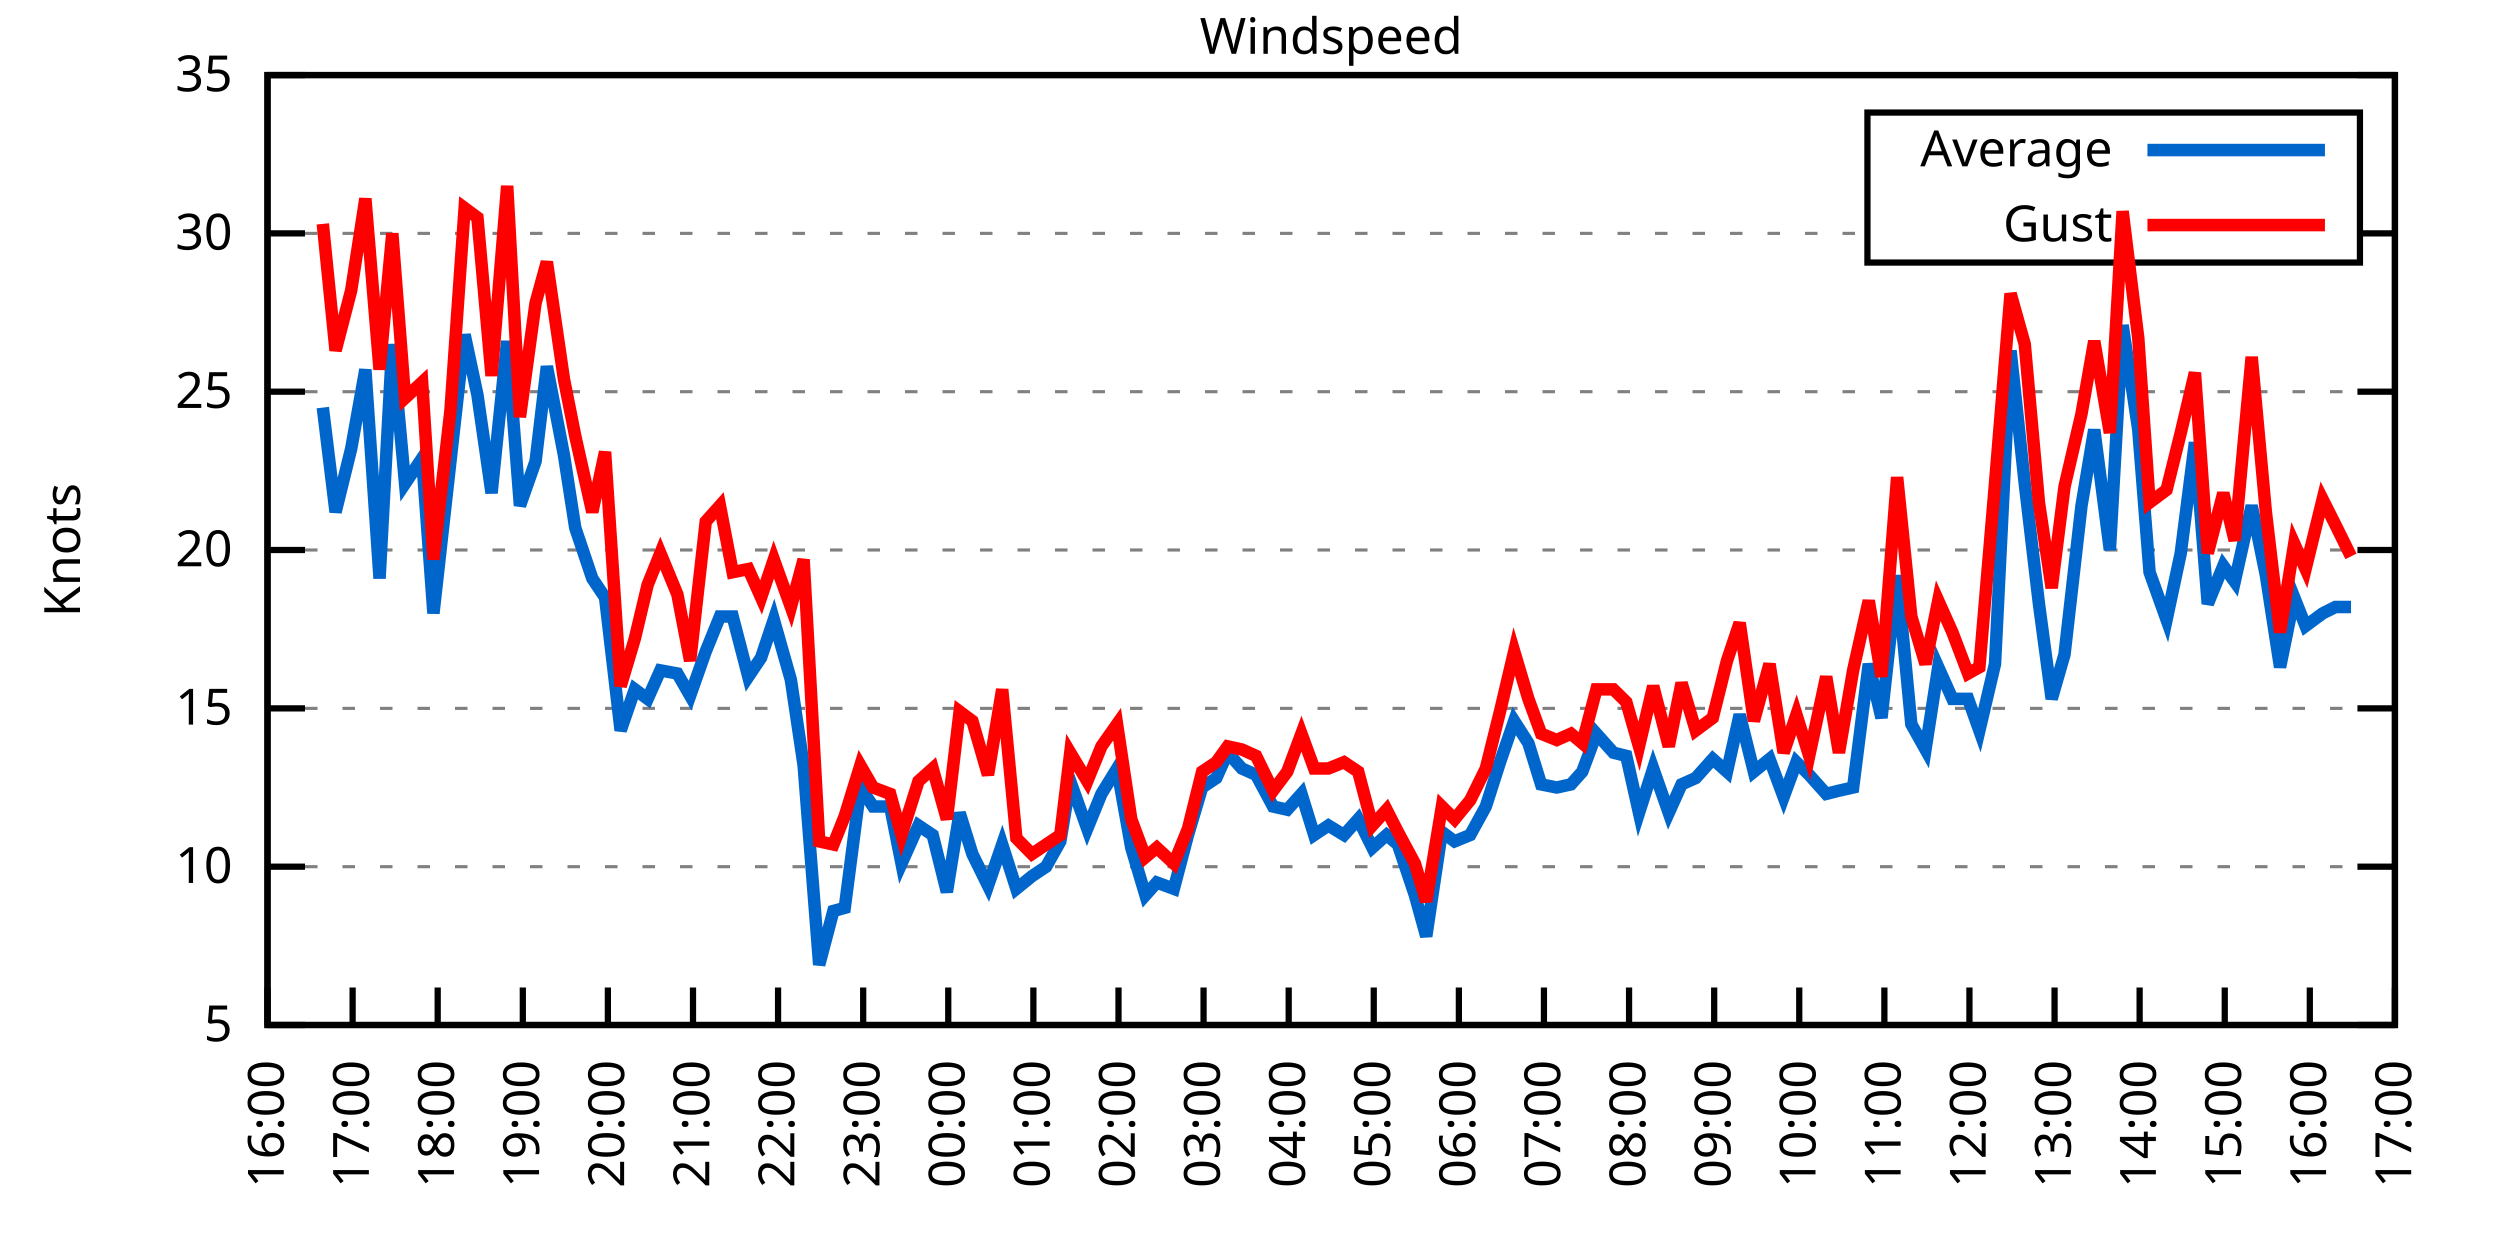
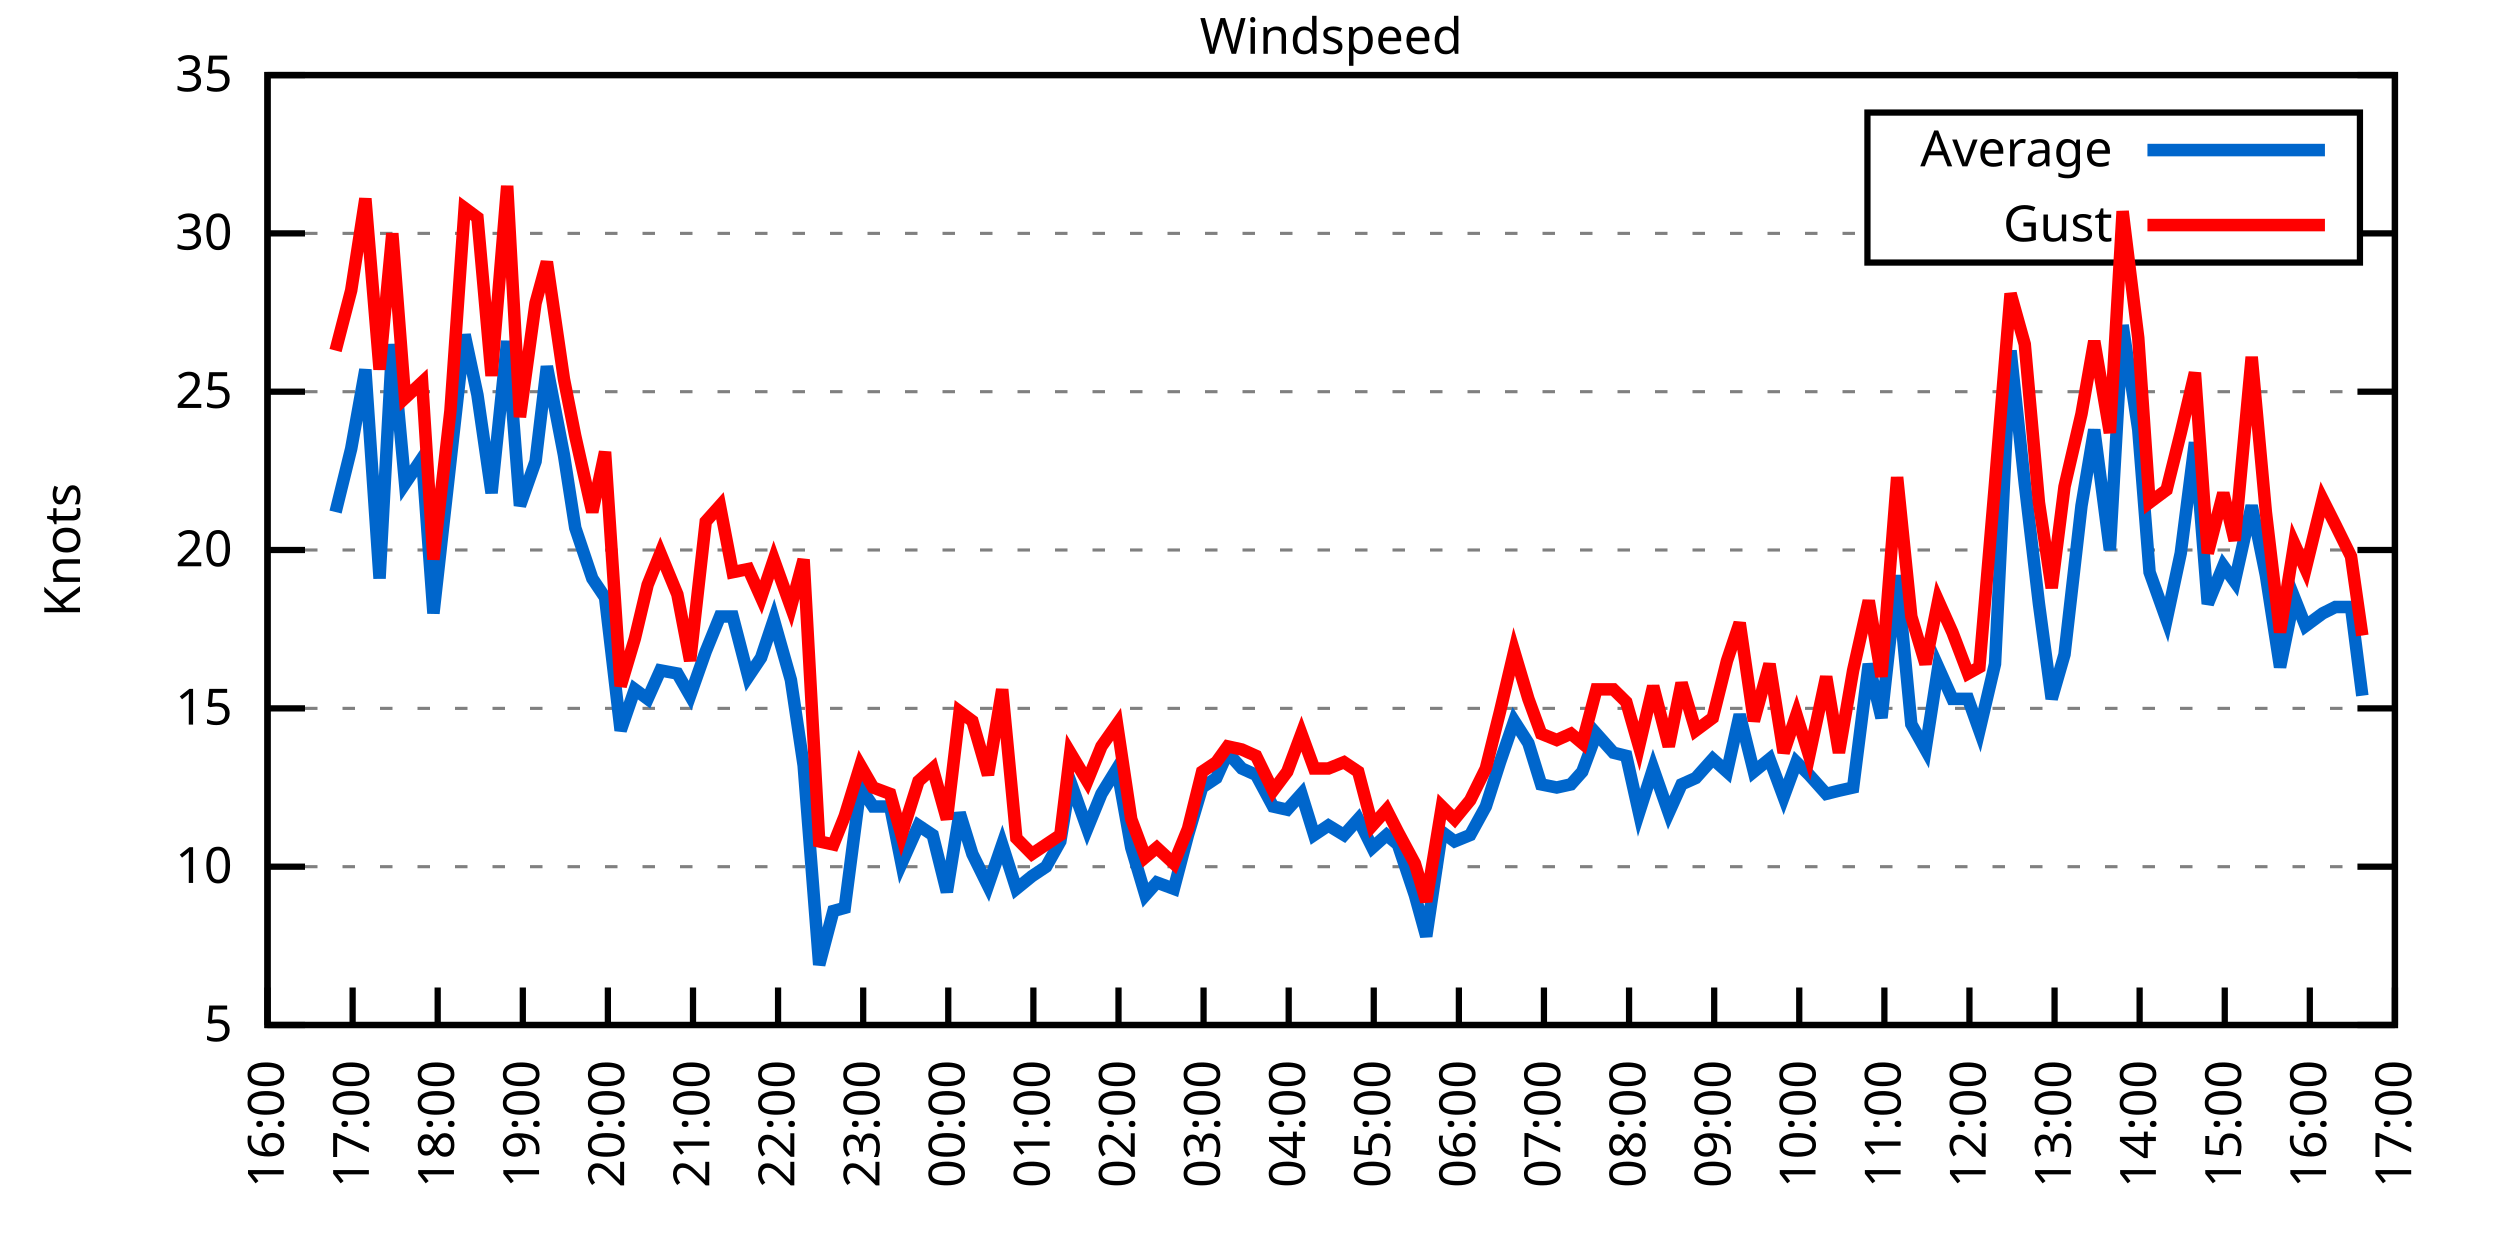
<svg xmlns="http://www.w3.org/2000/svg" xmlns:xlink="http://www.w3.org/1999/xlink" width="400" height="200" viewBox="0 0 400 200">
  <g id="gnuplot_canvas">
    <rect x="0" y="0" width="400" height="200" fill="none" />
    <defs>
      <circle id="gpDot" r="0.5" stroke-width="0.5" stroke="currentColor" />
      <path id="gpPt0" stroke-width="0.333" stroke="currentColor" d="M-1,0 h2 M0,-1 v2" />
      <path id="gpPt1" stroke-width="0.333" stroke="currentColor" d="M-1,-1 L1,1 M1,-1 L-1,1" />
      <path id="gpPt2" stroke-width="0.333" stroke="currentColor" d="M-1,0 L1,0 M0,-1 L0,1 M-1,-1 L1,1 M-1,1 L1,-1" />
      <rect id="gpPt3" stroke-width="0.333" stroke="currentColor" x="-1" y="-1" width="2" height="2" />
      <rect id="gpPt4" stroke-width="0.333" stroke="currentColor" fill="currentColor" x="-1" y="-1" width="2" height="2" />
      <circle id="gpPt5" stroke-width="0.333" stroke="currentColor" cx="0" cy="0" r="1" />
      <use xlink:href="#gpPt5" id="gpPt6" fill="currentColor" stroke="none" />
      <path id="gpPt7" stroke-width="0.333" stroke="currentColor" d="M0,-1.33 L-1.33,0.67 L1.33,0.67 z" />
      <use xlink:href="#gpPt7" id="gpPt8" fill="currentColor" stroke="none" />
      <use xlink:href="#gpPt7" id="gpPt9" stroke="currentColor" transform="rotate(180)" />
      <use xlink:href="#gpPt9" id="gpPt10" fill="currentColor" stroke="none" />
      <use xlink:href="#gpPt3" id="gpPt11" stroke="currentColor" transform="rotate(45)" />
      <use xlink:href="#gpPt11" id="gpPt12" fill="currentColor" stroke="none" />
      <path id="gpPt13" stroke-width="0.333" stroke="currentColor" d="M0,1.330 L1.265,0.411 L0.782,-1.067 L-0.782,-1.076 L-1.265,0.411 z" />
      <use xlink:href="#gpPt13" id="gpPt14" fill="currentColor" stroke="none" />
      <filter id="textbox" filterUnits="objectBoundingBox" x="0" y="0" height="1" width="1">
        <feFlood flood-color="white" flood-opacity="1" result="bgnd" />
        <feComposite in="SourceGraphic" in2="bgnd" operator="atop" />
      </filter>
      <filter id="greybox" filterUnits="objectBoundingBox" x="0" y="0" height="1" width="1">
        <feFlood flood-color="lightgrey" flood-opacity="1" result="grey" />
        <feComposite in="SourceGraphic" in2="grey" operator="atop" />
      </filter>
    </defs>
    <g fill="none" color="white" stroke="currentColor" stroke-width="1.00" stroke-linecap="butt" stroke-linejoin="miter">
</g>
    <g fill="none" color="black" stroke="currentColor" stroke-width="1.00" stroke-linecap="butt" stroke-linejoin="miter">
      <g stroke="none" shape-rendering="crispEdges">
        <polygon fill="rgb(255, 255, 255)" points="42.80,164.00 383.18,164.00 383.18,12.02 42.80,12.02 " />
      </g>
    </g>
    <g fill="none" color="black" stroke="currentColor" stroke-width="1.00" stroke-linecap="butt" stroke-linejoin="miter">
</g>
    <g fill="none" color="black" stroke="black" stroke-width="0.50" stroke-linecap="butt" stroke-linejoin="miter">
</g>
    <g fill="none" color="gray" stroke="currentColor" stroke-width="0.50" stroke-linecap="butt" stroke-linejoin="miter">
      <path stroke="gray" stroke-dasharray="2,4" class="gridline" d="M42.80,164.00 L383.19,164.00  " />
    </g>
    <g fill="none" color="gray" stroke="gray" stroke-width="1.00" stroke-linecap="butt" stroke-linejoin="miter">
</g>
    <g fill="none" color="black" stroke="currentColor" stroke-width="1.00" stroke-linecap="butt" stroke-linejoin="miter">
      <path stroke="black" d="M42.80,164.00 L48.80,164.00 M383.19,164.00 L377.19,164.00  " />
      <g transform="translate(37.20,166.60)" stroke="none" fill="black" font-family="Sans" font-size="8.00" text-anchor="end">
        <text>
          <tspan font-family="Sans"> 5</tspan>
        </text>
      </g>
    </g>
    <g fill="none" color="black" stroke="currentColor" stroke-width="1.00" stroke-linecap="butt" stroke-linejoin="miter">
</g>
    <g fill="none" color="black" stroke="black" stroke-width="0.50" stroke-linecap="butt" stroke-linejoin="miter">
</g>
    <g fill="none" color="gray" stroke="currentColor" stroke-width="0.50" stroke-linecap="butt" stroke-linejoin="miter">
      <path stroke="gray" stroke-dasharray="2,4" class="gridline" d="M42.80,138.67 L383.19,138.67  " />
    </g>
    <g fill="none" color="gray" stroke="gray" stroke-width="1.00" stroke-linecap="butt" stroke-linejoin="miter">
</g>
    <g fill="none" color="black" stroke="currentColor" stroke-width="1.00" stroke-linecap="butt" stroke-linejoin="miter">
      <path stroke="black" d="M42.80,138.67 L48.80,138.67 M383.19,138.67 L377.19,138.67  " />
      <g transform="translate(37.20,141.27)" stroke="none" fill="black" font-family="Sans" font-size="8.00" text-anchor="end">
        <text>
          <tspan font-family="Sans"> 10</tspan>
        </text>
      </g>
    </g>
    <g fill="none" color="black" stroke="currentColor" stroke-width="1.00" stroke-linecap="butt" stroke-linejoin="miter">
</g>
    <g fill="none" color="black" stroke="black" stroke-width="0.50" stroke-linecap="butt" stroke-linejoin="miter">
</g>
    <g fill="none" color="gray" stroke="currentColor" stroke-width="0.50" stroke-linecap="butt" stroke-linejoin="miter">
      <path stroke="gray" stroke-dasharray="2,4" class="gridline" d="M42.80,113.34 L383.19,113.34  " />
    </g>
    <g fill="none" color="gray" stroke="gray" stroke-width="1.00" stroke-linecap="butt" stroke-linejoin="miter">
</g>
    <g fill="none" color="black" stroke="currentColor" stroke-width="1.00" stroke-linecap="butt" stroke-linejoin="miter">
      <path stroke="black" d="M42.80,113.34 L48.80,113.34 M383.19,113.34 L377.19,113.34  " />
      <g transform="translate(37.20,115.94)" stroke="none" fill="black" font-family="Sans" font-size="8.00" text-anchor="end">
        <text>
          <tspan font-family="Sans"> 15</tspan>
        </text>
      </g>
    </g>
    <g fill="none" color="black" stroke="currentColor" stroke-width="1.00" stroke-linecap="butt" stroke-linejoin="miter">
</g>
    <g fill="none" color="black" stroke="black" stroke-width="0.50" stroke-linecap="butt" stroke-linejoin="miter">
</g>
    <g fill="none" color="gray" stroke="currentColor" stroke-width="0.50" stroke-linecap="butt" stroke-linejoin="miter">
      <path stroke="gray" stroke-dasharray="2,4" class="gridline" d="M42.80,88.00 L383.19,88.00  " />
    </g>
    <g fill="none" color="gray" stroke="gray" stroke-width="1.00" stroke-linecap="butt" stroke-linejoin="miter">
</g>
    <g fill="none" color="black" stroke="currentColor" stroke-width="1.00" stroke-linecap="butt" stroke-linejoin="miter">
      <path stroke="black" d="M42.80,88.00 L48.80,88.00 M383.19,88.00 L377.19,88.00  " />
      <g transform="translate(37.20,90.60)" stroke="none" fill="black" font-family="Sans" font-size="8.00" text-anchor="end">
        <text>
          <tspan font-family="Sans"> 20</tspan>
        </text>
      </g>
    </g>
    <g fill="none" color="black" stroke="currentColor" stroke-width="1.00" stroke-linecap="butt" stroke-linejoin="miter">
</g>
    <g fill="none" color="black" stroke="black" stroke-width="0.50" stroke-linecap="butt" stroke-linejoin="miter">
</g>
    <g fill="none" color="gray" stroke="currentColor" stroke-width="0.50" stroke-linecap="butt" stroke-linejoin="miter">
      <path stroke="gray" stroke-dasharray="2,4" class="gridline" d="M42.80,62.67 L383.19,62.67  " />
    </g>
    <g fill="none" color="gray" stroke="gray" stroke-width="1.00" stroke-linecap="butt" stroke-linejoin="miter">
</g>
    <g fill="none" color="black" stroke="currentColor" stroke-width="1.00" stroke-linecap="butt" stroke-linejoin="miter">
      <path stroke="black" d="M42.80,62.67 L48.80,62.67 M383.19,62.67 L377.19,62.67  " />
      <g transform="translate(37.20,65.27)" stroke="none" fill="black" font-family="Sans" font-size="8.00" text-anchor="end">
        <text>
          <tspan font-family="Sans"> 25</tspan>
        </text>
      </g>
    </g>
    <g fill="none" color="black" stroke="currentColor" stroke-width="1.00" stroke-linecap="butt" stroke-linejoin="miter">
</g>
    <g fill="none" color="black" stroke="black" stroke-width="0.50" stroke-linecap="butt" stroke-linejoin="miter">
</g>
    <g fill="none" color="gray" stroke="currentColor" stroke-width="0.50" stroke-linecap="butt" stroke-linejoin="miter">
      <path stroke="gray" stroke-dasharray="2,4" class="gridline" d="M42.80,37.34 L298.79,37.34 M377.59,37.34 L383.19,37.34  " />
    </g>
    <g fill="none" color="gray" stroke="gray" stroke-width="1.00" stroke-linecap="butt" stroke-linejoin="miter">
</g>
    <g fill="none" color="black" stroke="currentColor" stroke-width="1.00" stroke-linecap="butt" stroke-linejoin="miter">
      <path stroke="black" d="M42.80,37.34 L48.80,37.34 M383.19,37.34 L377.19,37.34  " />
      <g transform="translate(37.20,39.94)" stroke="none" fill="black" font-family="Sans" font-size="8.00" text-anchor="end">
        <text>
          <tspan font-family="Sans"> 30</tspan>
        </text>
      </g>
    </g>
    <g fill="none" color="black" stroke="currentColor" stroke-width="1.00" stroke-linecap="butt" stroke-linejoin="miter">
</g>
    <g fill="none" color="black" stroke="black" stroke-width="0.50" stroke-linecap="butt" stroke-linejoin="miter">
</g>
    <g fill="none" color="gray" stroke="currentColor" stroke-width="0.50" stroke-linecap="butt" stroke-linejoin="miter">
      <path stroke="gray" stroke-dasharray="2,4" class="gridline" d="M42.80,12.01 L383.19,12.01  " />
    </g>
    <g fill="none" color="gray" stroke="gray" stroke-width="1.00" stroke-linecap="butt" stroke-linejoin="miter">
</g>
    <g fill="none" color="black" stroke="currentColor" stroke-width="1.00" stroke-linecap="butt" stroke-linejoin="miter">
      <path stroke="black" d="M42.80,12.01 L48.80,12.01 M383.19,12.01 L377.19,12.01  " />
      <g transform="translate(37.20,14.61)" stroke="none" fill="black" font-family="Sans" font-size="8.00" text-anchor="end">
        <text>
          <tspan font-family="Sans"> 35</tspan>
        </text>
      </g>
    </g>
    <g fill="none" color="black" stroke="currentColor" stroke-width="1.00" stroke-linecap="butt" stroke-linejoin="miter">
      <path stroke="black" d="M42.80,164.00 L42.80,158.00  " />
      <g transform="translate(45.40,169.60) rotate(270.00)" stroke="none" fill="black" font-family="Sans" font-size="8.00" text-anchor="end">
        <text>
          <tspan font-family="Sans">16:00</tspan>
        </text>
      </g>
    </g>
    <g fill="none" color="black" stroke="currentColor" stroke-width="1.00" stroke-linecap="butt" stroke-linejoin="miter">
      <path stroke="black" d="M56.42,164.00 L56.42,158.00  " />
      <g transform="translate(59.02,169.60) rotate(270.00)" stroke="none" fill="black" font-family="Sans" font-size="8.00" text-anchor="end">
        <text>
          <tspan font-family="Sans">17:00</tspan>
        </text>
      </g>
    </g>
    <g fill="none" color="black" stroke="currentColor" stroke-width="1.00" stroke-linecap="butt" stroke-linejoin="miter">
      <path stroke="black" d="M70.03,164.00 L70.03,158.00  " />
      <g transform="translate(72.63,169.60) rotate(270.00)" stroke="none" fill="black" font-family="Sans" font-size="8.00" text-anchor="end">
        <text>
          <tspan font-family="Sans">18:00</tspan>
        </text>
      </g>
    </g>
    <g fill="none" color="black" stroke="currentColor" stroke-width="1.00" stroke-linecap="butt" stroke-linejoin="miter">
      <path stroke="black" d="M83.65,164.00 L83.65,158.00  " />
      <g transform="translate(86.25,169.60) rotate(270.00)" stroke="none" fill="black" font-family="Sans" font-size="8.00" text-anchor="end">
        <text>
          <tspan font-family="Sans">19:00</tspan>
        </text>
      </g>
    </g>
    <g fill="none" color="black" stroke="currentColor" stroke-width="1.00" stroke-linecap="butt" stroke-linejoin="miter">
      <path stroke="black" d="M97.26,164.00 L97.26,158.00  " />
      <g transform="translate(99.86,169.60) rotate(270.00)" stroke="none" fill="black" font-family="Sans" font-size="8.00" text-anchor="end">
        <text>
          <tspan font-family="Sans">20:00</tspan>
        </text>
      </g>
    </g>
    <g fill="none" color="black" stroke="currentColor" stroke-width="1.00" stroke-linecap="butt" stroke-linejoin="miter">
      <path stroke="black" d="M110.88,164.00 L110.88,158.00  " />
      <g transform="translate(113.48,169.60) rotate(270.00)" stroke="none" fill="black" font-family="Sans" font-size="8.00" text-anchor="end">
        <text>
          <tspan font-family="Sans">21:00</tspan>
        </text>
      </g>
    </g>
    <g fill="none" color="black" stroke="currentColor" stroke-width="1.00" stroke-linecap="butt" stroke-linejoin="miter">
      <path stroke="black" d="M124.49,164.00 L124.49,158.00  " />
      <g transform="translate(127.09,169.60) rotate(270.00)" stroke="none" fill="black" font-family="Sans" font-size="8.00" text-anchor="end">
        <text>
          <tspan font-family="Sans">22:00</tspan>
        </text>
      </g>
    </g>
    <g fill="none" color="black" stroke="currentColor" stroke-width="1.00" stroke-linecap="butt" stroke-linejoin="miter">
      <path stroke="black" d="M138.11,164.00 L138.11,158.00  " />
      <g transform="translate(140.71,169.60) rotate(270.00)" stroke="none" fill="black" font-family="Sans" font-size="8.00" text-anchor="end">
        <text>
          <tspan font-family="Sans">23:00</tspan>
        </text>
      </g>
    </g>
    <g fill="none" color="black" stroke="currentColor" stroke-width="1.00" stroke-linecap="butt" stroke-linejoin="miter">
      <path stroke="black" d="M151.72,164.00 L151.72,158.00  " />
      <g transform="translate(154.32,169.60) rotate(270.00)" stroke="none" fill="black" font-family="Sans" font-size="8.00" text-anchor="end">
        <text>
          <tspan font-family="Sans">00:00</tspan>
        </text>
      </g>
    </g>
    <g fill="none" color="black" stroke="currentColor" stroke-width="1.00" stroke-linecap="butt" stroke-linejoin="miter">
      <path stroke="black" d="M165.34,164.00 L165.34,158.00  " />
      <g transform="translate(167.94,169.60) rotate(270.00)" stroke="none" fill="black" font-family="Sans" font-size="8.00" text-anchor="end">
        <text>
          <tspan font-family="Sans">01:00</tspan>
        </text>
      </g>
    </g>
    <g fill="none" color="black" stroke="currentColor" stroke-width="1.00" stroke-linecap="butt" stroke-linejoin="miter">
      <path stroke="black" d="M178.96,164.00 L178.96,158.00  " />
      <g transform="translate(181.56,169.60) rotate(270.00)" stroke="none" fill="black" font-family="Sans" font-size="8.00" text-anchor="end">
        <text>
          <tspan font-family="Sans">02:00</tspan>
        </text>
      </g>
    </g>
    <g fill="none" color="black" stroke="currentColor" stroke-width="1.00" stroke-linecap="butt" stroke-linejoin="miter">
      <path stroke="black" d="M192.57,164.00 L192.57,158.00  " />
      <g transform="translate(195.17,169.60) rotate(270.00)" stroke="none" fill="black" font-family="Sans" font-size="8.00" text-anchor="end">
        <text>
          <tspan font-family="Sans">03:00</tspan>
        </text>
      </g>
    </g>
    <g fill="none" color="black" stroke="currentColor" stroke-width="1.00" stroke-linecap="butt" stroke-linejoin="miter">
      <path stroke="black" d="M206.19,164.00 L206.19,158.00  " />
      <g transform="translate(208.79,169.60) rotate(270.00)" stroke="none" fill="black" font-family="Sans" font-size="8.00" text-anchor="end">
        <text>
          <tspan font-family="Sans">04:00</tspan>
        </text>
      </g>
    </g>
    <g fill="none" color="black" stroke="currentColor" stroke-width="1.00" stroke-linecap="butt" stroke-linejoin="miter">
      <path stroke="black" d="M219.80,164.00 L219.80,158.00  " />
      <g transform="translate(222.40,169.60) rotate(270.00)" stroke="none" fill="black" font-family="Sans" font-size="8.00" text-anchor="end">
        <text>
          <tspan font-family="Sans">05:00</tspan>
        </text>
      </g>
    </g>
    <g fill="none" color="black" stroke="currentColor" stroke-width="1.00" stroke-linecap="butt" stroke-linejoin="miter">
      <path stroke="black" d="M233.42,164.00 L233.42,158.00  " />
      <g transform="translate(236.02,169.60) rotate(270.00)" stroke="none" fill="black" font-family="Sans" font-size="8.00" text-anchor="end">
        <text>
          <tspan font-family="Sans">06:00</tspan>
        </text>
      </g>
    </g>
    <g fill="none" color="black" stroke="currentColor" stroke-width="1.00" stroke-linecap="butt" stroke-linejoin="miter">
      <path stroke="black" d="M247.03,164.00 L247.03,158.00  " />
      <g transform="translate(249.63,169.60) rotate(270.00)" stroke="none" fill="black" font-family="Sans" font-size="8.00" text-anchor="end">
        <text>
          <tspan font-family="Sans">07:00</tspan>
        </text>
      </g>
    </g>
    <g fill="none" color="black" stroke="currentColor" stroke-width="1.00" stroke-linecap="butt" stroke-linejoin="miter">
      <path stroke="black" d="M260.65,164.00 L260.65,158.00  " />
      <g transform="translate(263.25,169.60) rotate(270.00)" stroke="none" fill="black" font-family="Sans" font-size="8.00" text-anchor="end">
        <text>
          <tspan font-family="Sans">08:00</tspan>
        </text>
      </g>
    </g>
    <g fill="none" color="black" stroke="currentColor" stroke-width="1.00" stroke-linecap="butt" stroke-linejoin="miter">
      <path stroke="black" d="M274.27,164.00 L274.27,158.00  " />
      <g transform="translate(276.87,169.60) rotate(270.00)" stroke="none" fill="black" font-family="Sans" font-size="8.00" text-anchor="end">
        <text>
          <tspan font-family="Sans">09:00</tspan>
        </text>
      </g>
    </g>
    <g fill="none" color="black" stroke="currentColor" stroke-width="1.00" stroke-linecap="butt" stroke-linejoin="miter">
      <path stroke="black" d="M287.88,164.00 L287.88,158.00  " />
      <g transform="translate(290.48,169.60) rotate(270.00)" stroke="none" fill="black" font-family="Sans" font-size="8.00" text-anchor="end">
        <text>
          <tspan font-family="Sans">10:00</tspan>
        </text>
      </g>
    </g>
    <g fill="none" color="black" stroke="currentColor" stroke-width="1.00" stroke-linecap="butt" stroke-linejoin="miter">
      <path stroke="black" d="M301.50,164.00 L301.50,158.00  " />
      <g transform="translate(304.10,169.60) rotate(270.00)" stroke="none" fill="black" font-family="Sans" font-size="8.00" text-anchor="end">
        <text>
          <tspan font-family="Sans">11:00</tspan>
        </text>
      </g>
    </g>
    <g fill="none" color="black" stroke="currentColor" stroke-width="1.00" stroke-linecap="butt" stroke-linejoin="miter">
      <path stroke="black" d="M315.11,164.00 L315.11,158.00  " />
      <g transform="translate(317.71,169.60) rotate(270.00)" stroke="none" fill="black" font-family="Sans" font-size="8.00" text-anchor="end">
        <text>
          <tspan font-family="Sans">12:00</tspan>
        </text>
      </g>
    </g>
    <g fill="none" color="black" stroke="currentColor" stroke-width="1.00" stroke-linecap="butt" stroke-linejoin="miter">
      <path stroke="black" d="M328.73,164.00 L328.73,158.00  " />
      <g transform="translate(331.33,169.60) rotate(270.00)" stroke="none" fill="black" font-family="Sans" font-size="8.00" text-anchor="end">
        <text>
          <tspan font-family="Sans">13:00</tspan>
        </text>
      </g>
    </g>
    <g fill="none" color="black" stroke="currentColor" stroke-width="1.00" stroke-linecap="butt" stroke-linejoin="miter">
      <path stroke="black" d="M342.34,164.00 L342.34,158.00  " />
      <g transform="translate(344.94,169.60) rotate(270.00)" stroke="none" fill="black" font-family="Sans" font-size="8.00" text-anchor="end">
        <text>
          <tspan font-family="Sans">14:00</tspan>
        </text>
      </g>
    </g>
    <g fill="none" color="black" stroke="currentColor" stroke-width="1.00" stroke-linecap="butt" stroke-linejoin="miter">
      <path stroke="black" d="M355.96,164.00 L355.96,158.00  " />
      <g transform="translate(358.56,169.60) rotate(270.00)" stroke="none" fill="black" font-family="Sans" font-size="8.00" text-anchor="end">
        <text>
          <tspan font-family="Sans">15:00</tspan>
        </text>
      </g>
    </g>
    <g fill="none" color="black" stroke="currentColor" stroke-width="1.00" stroke-linecap="butt" stroke-linejoin="miter">
      <path stroke="black" d="M369.57,164.00 L369.57,158.00  " />
      <g transform="translate(372.17,169.60) rotate(270.00)" stroke="none" fill="black" font-family="Sans" font-size="8.00" text-anchor="end">
        <text>
          <tspan font-family="Sans">16:00</tspan>
        </text>
      </g>
    </g>
    <g fill="none" color="black" stroke="currentColor" stroke-width="1.00" stroke-linecap="butt" stroke-linejoin="miter">
      <path stroke="black" d="M383.19,164.00 L383.19,158.00  " />
      <g transform="translate(385.79,169.60) rotate(270.00)" stroke="none" fill="black" font-family="Sans" font-size="8.00" text-anchor="end">
        <text>
          <tspan font-family="Sans">17:00</tspan>
        </text>
      </g>
    </g>
    <g fill="none" color="black" stroke="currentColor" stroke-width="1.00" stroke-linecap="butt" stroke-linejoin="miter">
</g>
    <g fill="none" color="black" stroke="currentColor" stroke-width="1.00" stroke-linecap="butt" stroke-linejoin="miter">
      <path stroke="black" d="M42.80,12.01 L42.80,164.00 L383.19,164.00 L383.19,12.01 L42.80,12.01 Z  " />
    </g>
    <g fill="none" color="black" stroke="currentColor" stroke-width="1.00" stroke-linecap="butt" stroke-linejoin="miter">
</g>
    <g fill="none" color="black" stroke="currentColor" stroke-width="1.00" stroke-linecap="butt" stroke-linejoin="miter">
      <path stroke="black" d="M298.79,42.01 L298.79,18.01 L377.59,18.01 L377.59,42.01 L298.79,42.01 Z  " />
    </g>
    <g id="Windspeed_plot_1">
      <g fill="none" color="white" stroke="black" stroke-width="2.00" stroke-linecap="butt" stroke-linejoin="miter">
</g>
      <g fill="none" color="black" stroke="currentColor" stroke-width="2.00" stroke-linecap="butt" stroke-linejoin="miter">
        <g transform="translate(337.99,26.61)" stroke="none" fill="black" font-family="Sans" font-size="8.00" text-anchor="end">
          <text>
            <tspan font-family="Sans">Average</tspan>
          </text>
        </g>
      </g>
      <g fill="none" color="black" stroke="currentColor" stroke-width="2.00" stroke-linecap="butt" stroke-linejoin="miter">
-         <path stroke="rgb(  0, 102, 204)" d="M343.59,24.01 L371.99,24.01 M51.65,65.21 L53.69,81.93 L56.19,71.79 L58.46,59.13 L60.73,92.56 L62.77,55.07   L64.81,77.37 L67.54,73.31 L69.35,98.14 L72.07,73.82 L74.34,53.55 L76.39,63.18 L78.65,78.89 L81.15,54.57   L83.19,80.91 L85.69,73.82 L87.50,58.62 L90.23,72.81 L92.04,84.46 L94.77,92.56 L96.81,95.60 L99.30,116.88   L101.57,110.30 L103.62,111.82 L105.66,107.26 L108.38,107.76 L110.42,111.31 L112.92,104.22 L115.19,98.64 L117.23,98.64   L119.73,108.27 L121.77,105.23 L123.81,99.15 L126.54,108.78 L128.58,122.46 L131.07,154.37 L133.34,145.76 L135.16,145.25   L137.66,126.00 L139.70,129.04 L142.42,129.04 L144.24,138.16 L146.96,132.08 L149.23,133.60 L151.50,142.72 L153.54,130.06   L155.58,136.64 L158.08,141.71 L160.35,135.12 L162.62,142.21 L165.11,140.19 L167.38,138.67 L169.65,134.62 L171.24,124.99   L173.96,132.59 L176.23,127.02 L178.73,122.96 L181.00,135.63 L183.27,143.23 L185.08,141.20 L187.81,142.21 L190.08,133.60   L192.34,126.00 L194.61,124.48 L196.43,120.43 L198.70,122.96 L200.97,123.98 L203.69,129.04 L205.96,129.55 L208.23,127.02   L210.27,133.60 L212.54,132.08 L215.04,133.60 L217.31,131.07 L219.58,135.63 L221.85,133.60 L223.66,135.12 L226.38,143.23   L228.20,149.81 L230.70,133.10 L232.74,134.62 L235.23,133.60 L237.73,129.04 L240.00,121.95 L242.27,115.36 L244.54,118.91   L246.58,125.50 L249.08,126.00 L251.35,125.50 L253.16,123.47 L255.43,117.39 L258.15,120.43 L260.20,120.94 L262.24,130.06   L264.51,122.96 L267.00,130.06 L269.05,125.50 L271.32,124.48 L274.04,121.44 L276.31,123.47 L278.35,114.35 L280.62,123.47   L283.12,121.44 L285.38,127.52 L287.43,121.95 L289.47,123.98 L292.19,127.02 L294.23,126.51 L296.50,126.00 L299.00,106.24   L301.04,114.86 L303.54,92.06 L305.81,115.87 L308.08,119.92 L310.12,106.75 L312.39,111.82 L314.89,111.82 L316.70,116.88   L319.20,106.24 L321.69,56.09 L323.96,77.37 L326.23,96.62 L328.27,111.82 L330.32,104.72 L333.04,80.91 L335.08,68.75   L337.58,88.00 L339.62,52.03 L342.12,68.75 L343.93,91.55 L346.65,99.15 L348.92,88.51 L351.19,70.78 L353.24,96.62   L355.73,90.54 L357.55,93.07 L360.27,80.91 L362.54,92.06 L364.81,106.75 L367.08,95.60 L368.89,100.16 L371.62,98.14   L373.66,97.12 L376.16,97.12  " />
+         <path stroke="rgb(  0, 102, 204)" d="M343.59,24.01 L371.99,24.01 M53.69,81.93 L56.19,71.79 L58.46,59.13 L60.73,92.56 L62.77,55.07 L64.81,77.37   L67.54,73.31 L69.35,98.14 L72.07,73.82 L74.34,53.55 L76.39,63.18 L78.65,78.89 L81.15,54.57 L83.19,80.91   L85.69,73.82 L87.50,58.62 L90.23,72.81 L92.04,84.46 L94.77,92.56 L96.81,95.60 L99.30,116.88 L101.57,110.30   L103.62,111.82 L105.66,107.26 L108.38,107.76 L110.42,111.31 L112.92,104.22 L115.19,98.64 L117.23,98.64 L119.73,108.27   L121.77,105.23 L123.81,99.15 L126.54,108.78 L128.58,122.46 L131.07,154.37 L133.34,145.76 L135.16,145.25 L137.66,126.00   L139.70,129.04 L142.42,129.04 L144.24,138.16 L146.96,132.08 L149.23,133.60 L151.50,142.72 L153.54,130.06 L155.58,136.64   L158.08,141.71 L160.35,135.12 L162.62,142.21 L165.11,140.19 L167.38,138.67 L169.65,134.62 L171.24,124.99 L173.96,132.59   L176.23,127.02 L178.73,122.96 L181.00,135.63 L183.27,143.23 L185.08,141.20 L187.81,142.21 L190.08,133.60 L192.34,126.00   L194.61,124.48 L196.43,120.43 L198.70,122.96 L200.97,123.98 L203.69,129.04 L205.96,129.55 L208.23,127.02 L210.27,133.60   L212.54,132.08 L215.04,133.60 L217.31,131.07 L219.58,135.63 L221.85,133.60 L223.66,135.12 L226.38,143.23 L228.20,149.81   L230.70,133.10 L232.74,134.62 L235.23,133.60 L237.73,129.04 L240.00,121.95 L242.27,115.36 L244.54,118.91 L246.58,125.50   L249.08,126.00 L251.35,125.50 L253.16,123.47 L255.43,117.39 L258.15,120.43 L260.20,120.94 L262.24,130.06 L264.51,122.96   L267.00,130.06 L269.05,125.50 L271.32,124.48 L274.04,121.44 L276.31,123.47 L278.35,114.35 L280.62,123.47 L283.12,121.44   L285.38,127.52 L287.43,121.95 L289.47,123.98 L292.19,127.02 L294.23,126.51 L296.50,126.00 L299.00,106.24 L301.04,114.86   L303.54,92.06 L305.81,115.87 L308.08,119.92 L310.12,106.75 L312.39,111.82 L314.89,111.82 L316.70,116.88 L319.20,106.24   L321.69,56.09 L323.96,77.37 L326.23,96.62 L328.27,111.82 L330.32,104.72 L333.04,80.91 L335.08,68.75 L337.58,88.00   L339.62,52.03 L342.12,68.75 L343.93,91.55 L346.65,99.15 L348.92,88.51 L351.19,70.78 L353.24,96.62 L355.73,90.54   L357.55,93.07 L360.27,80.91 L362.54,92.06 L364.81,106.75 L367.08,95.60 L368.89,100.16 L371.62,98.14 L373.66,97.12   L376.16,97.12 L377.97,111.31  " />
      </g>
    </g>
    <g id="Windspeed_plot_2">
      <g fill="none" color="black" stroke="currentColor" stroke-width="2.00" stroke-linecap="butt" stroke-linejoin="miter">
        <g transform="translate(337.99,38.61)" stroke="none" fill="black" font-family="Sans" font-size="8.00" text-anchor="end">
          <text>
            <tspan font-family="Sans">Gust</tspan>
          </text>
        </g>
      </g>
      <g fill="none" color="black" stroke="currentColor" stroke-width="2.00" stroke-linecap="butt" stroke-linejoin="miter">
-         <path stroke="rgb(255,   0,   0)" d="M343.59,36.01 L371.99,36.01 M51.65,35.82 L53.69,56.09 L56.19,46.46 L58.46,31.77 L60.73,59.13 L62.77,37.34   L64.81,63.69 L67.54,61.15 L69.35,89.52 L72.07,65.71 L74.34,33.29 L76.39,34.81 L78.65,60.14 L81.15,29.74   L83.19,66.73 L85.69,48.49 L87.50,41.90 L90.23,60.65 L92.04,69.77 L94.77,81.93 L96.81,72.30 L99.30,109.79   L101.57,102.19 L103.62,93.58 L105.66,88.51 L108.38,95.10 L110.42,105.74 L112.92,83.45 L115.19,80.91 L117.23,91.55   L119.73,91.04 L121.77,95.60 L123.81,89.52 L126.54,97.12 L128.58,89.52 L131.07,134.62 L133.34,135.12 L135.16,130.56   L137.66,122.46 L139.70,126.00 L142.42,127.02 L144.24,133.60 L146.96,124.99 L149.23,122.96 L151.50,131.07 L153.54,113.84   L155.58,115.36 L158.08,123.98 L160.35,110.30 L162.62,134.11 L165.11,136.64 L167.38,135.12 L169.65,133.60 L171.24,120.43   L173.96,124.99 L176.23,119.42 L178.73,115.87 L181.00,131.07 L183.27,137.15 L185.08,135.63 L187.81,138.16 L190.08,132.59   L192.34,123.47 L194.61,121.95 L196.43,119.42 L198.70,119.92 L200.97,120.94 L203.69,126.51 L205.96,123.47 L208.23,117.39   L210.27,122.96 L212.54,122.96 L215.04,121.95 L217.31,123.47 L219.58,132.08 L221.85,129.55 L223.66,133.10 L226.38,138.16   L228.20,144.24 L230.70,129.04 L232.74,131.07 L235.23,128.03 L237.73,122.96 L240.00,113.84 L242.27,104.22 L244.54,111.82   L246.58,117.39 L249.08,118.40 L251.35,117.39 L253.16,118.91 L255.43,110.30 L258.15,110.30 L260.20,112.32 L262.24,119.42   L264.51,109.79 L267.00,119.42 L269.05,109.28 L271.32,116.88 L274.04,114.86 L276.31,105.74 L278.35,99.66 L280.62,115.36   L283.12,106.24 L285.38,120.43 L287.43,114.35 L289.47,120.94 L292.19,108.27 L294.23,120.43 L296.50,107.26 L299.00,96.11   L301.04,108.27 L303.54,76.35 L305.81,98.64 L308.08,106.24 L310.12,96.11 L312.39,101.18 L314.89,107.76 L316.70,106.75   L319.20,77.37 L321.69,46.97 L323.96,55.07 L326.23,80.41 L328.27,94.08 L330.32,77.87 L333.04,66.22 L335.08,54.57   L337.58,69.26 L339.62,33.80 L342.12,54.06 L343.93,80.41 L346.65,78.38 L348.92,69.26 L351.19,59.63 L353.24,88.51   L355.73,78.89 L357.55,86.49 L360.27,57.10 L362.54,81.93 L364.81,101.18 L367.08,86.99 L368.89,91.04 L371.62,79.90   L373.66,83.95 L376.16,89.02  " />
+         <path stroke="rgb(255,   0,   0)" d="M343.59,36.01 L371.99,36.01 M53.69,56.09 L56.19,46.46 L58.46,31.77 L60.73,59.13 L62.77,37.34 L64.81,63.69   L67.54,61.15 L69.35,89.52 L72.07,65.71 L74.34,33.29 L76.39,34.81 L78.65,60.14 L81.15,29.74 L83.19,66.73   L85.69,48.49 L87.50,41.90 L90.23,60.65 L92.04,69.77 L94.77,81.93 L96.81,72.30 L99.30,109.79 L101.57,102.19   L103.62,93.58 L105.66,88.51 L108.38,95.10 L110.42,105.74 L112.92,83.45 L115.19,80.91 L117.23,91.55 L119.73,91.04   L121.77,95.60 L123.81,89.52 L126.54,97.12 L128.58,89.52 L131.07,134.62 L133.34,135.12 L135.16,130.56 L137.66,122.46   L139.70,126.00 L142.42,127.02 L144.24,133.60 L146.96,124.99 L149.23,122.96 L151.50,131.07 L153.54,113.84 L155.58,115.36   L158.08,123.98 L160.35,110.30 L162.62,134.11 L165.11,136.64 L167.38,135.12 L169.65,133.60 L171.24,120.43 L173.96,124.99   L176.23,119.42 L178.73,115.87 L181.00,131.07 L183.27,137.15 L185.08,135.63 L187.81,138.16 L190.08,132.59 L192.34,123.47   L194.61,121.95 L196.43,119.42 L198.70,119.92 L200.97,120.94 L203.69,126.51 L205.96,123.47 L208.23,117.39 L210.27,122.96   L212.54,122.96 L215.04,121.95 L217.31,123.47 L219.58,132.08 L221.85,129.55 L223.66,133.10 L226.38,138.16 L228.20,144.24   L230.70,129.04 L232.74,131.07 L235.23,128.03 L237.73,122.96 L240.00,113.84 L242.27,104.22 L244.54,111.82 L246.58,117.39   L249.08,118.40 L251.35,117.39 L253.16,118.91 L255.43,110.30 L258.15,110.30 L260.20,112.32 L262.24,119.42 L264.51,109.79   L267.00,119.42 L269.05,109.28 L271.32,116.88 L274.04,114.86 L276.31,105.74 L278.35,99.66 L280.62,115.36 L283.12,106.24   L285.38,120.43 L287.43,114.35 L289.47,120.94 L292.19,108.27 L294.23,120.43 L296.50,107.26 L299.00,96.11 L301.04,108.27   L303.54,76.35 L305.81,98.64 L308.08,106.24 L310.12,96.11 L312.39,101.18 L314.89,107.76 L316.70,106.75 L319.20,77.37   L321.69,46.97 L323.96,55.07 L326.23,80.41 L328.27,94.08 L330.32,77.87 L333.04,66.22 L335.08,54.57 L337.58,69.26   L339.62,33.80 L342.12,54.06 L343.93,80.41 L346.65,78.38 L348.92,69.26 L351.19,59.63 L353.24,88.51 L355.73,78.89   L357.55,86.49 L360.27,57.10 L362.54,81.93 L364.81,101.18 L367.08,86.99 L368.89,91.04 L371.62,79.90 L373.66,83.95   L376.16,89.02 L377.97,101.68  " />
      </g>
    </g>
    <g fill="none" color="black" stroke="currentColor" stroke-width="2.00" stroke-linecap="butt" stroke-linejoin="miter">
</g>
    <g fill="none" color="black" stroke="black" stroke-width="1.00" stroke-linecap="butt" stroke-linejoin="miter">
</g>
    <g fill="none" color="black" stroke="currentColor" stroke-width="1.00" stroke-linecap="butt" stroke-linejoin="miter">
      <path stroke="black" d="M42.80,12.01 L42.80,164.00 L383.19,164.00 L383.19,12.01 L42.80,12.01 Z  " />
      <g transform="translate(12.80,88.01) rotate(270.00)" stroke="none" fill="black" font-family="Sans" font-size="8.00" text-anchor="middle">
        <text>
          <tspan font-family="Sans">Knots</tspan>
        </text>
      </g>
    </g>
    <g fill="none" color="black" stroke="currentColor" stroke-width="1.00" stroke-linecap="butt" stroke-linejoin="miter">
</g>
    <g fill="none" color="black" stroke="currentColor" stroke-width="1.00" stroke-linecap="butt" stroke-linejoin="miter">
      <g transform="translate(212.99,8.61)" stroke="none" fill="black" font-family="Sans" font-size="8.00" text-anchor="middle">
        <text>
          <tspan font-family="Sans">Windspeed</tspan>
        </text>
      </g>
    </g>
    <g fill="none" color="black" stroke="currentColor" stroke-width="1.00" stroke-linecap="butt" stroke-linejoin="miter">
</g>
  </g>
</svg>
